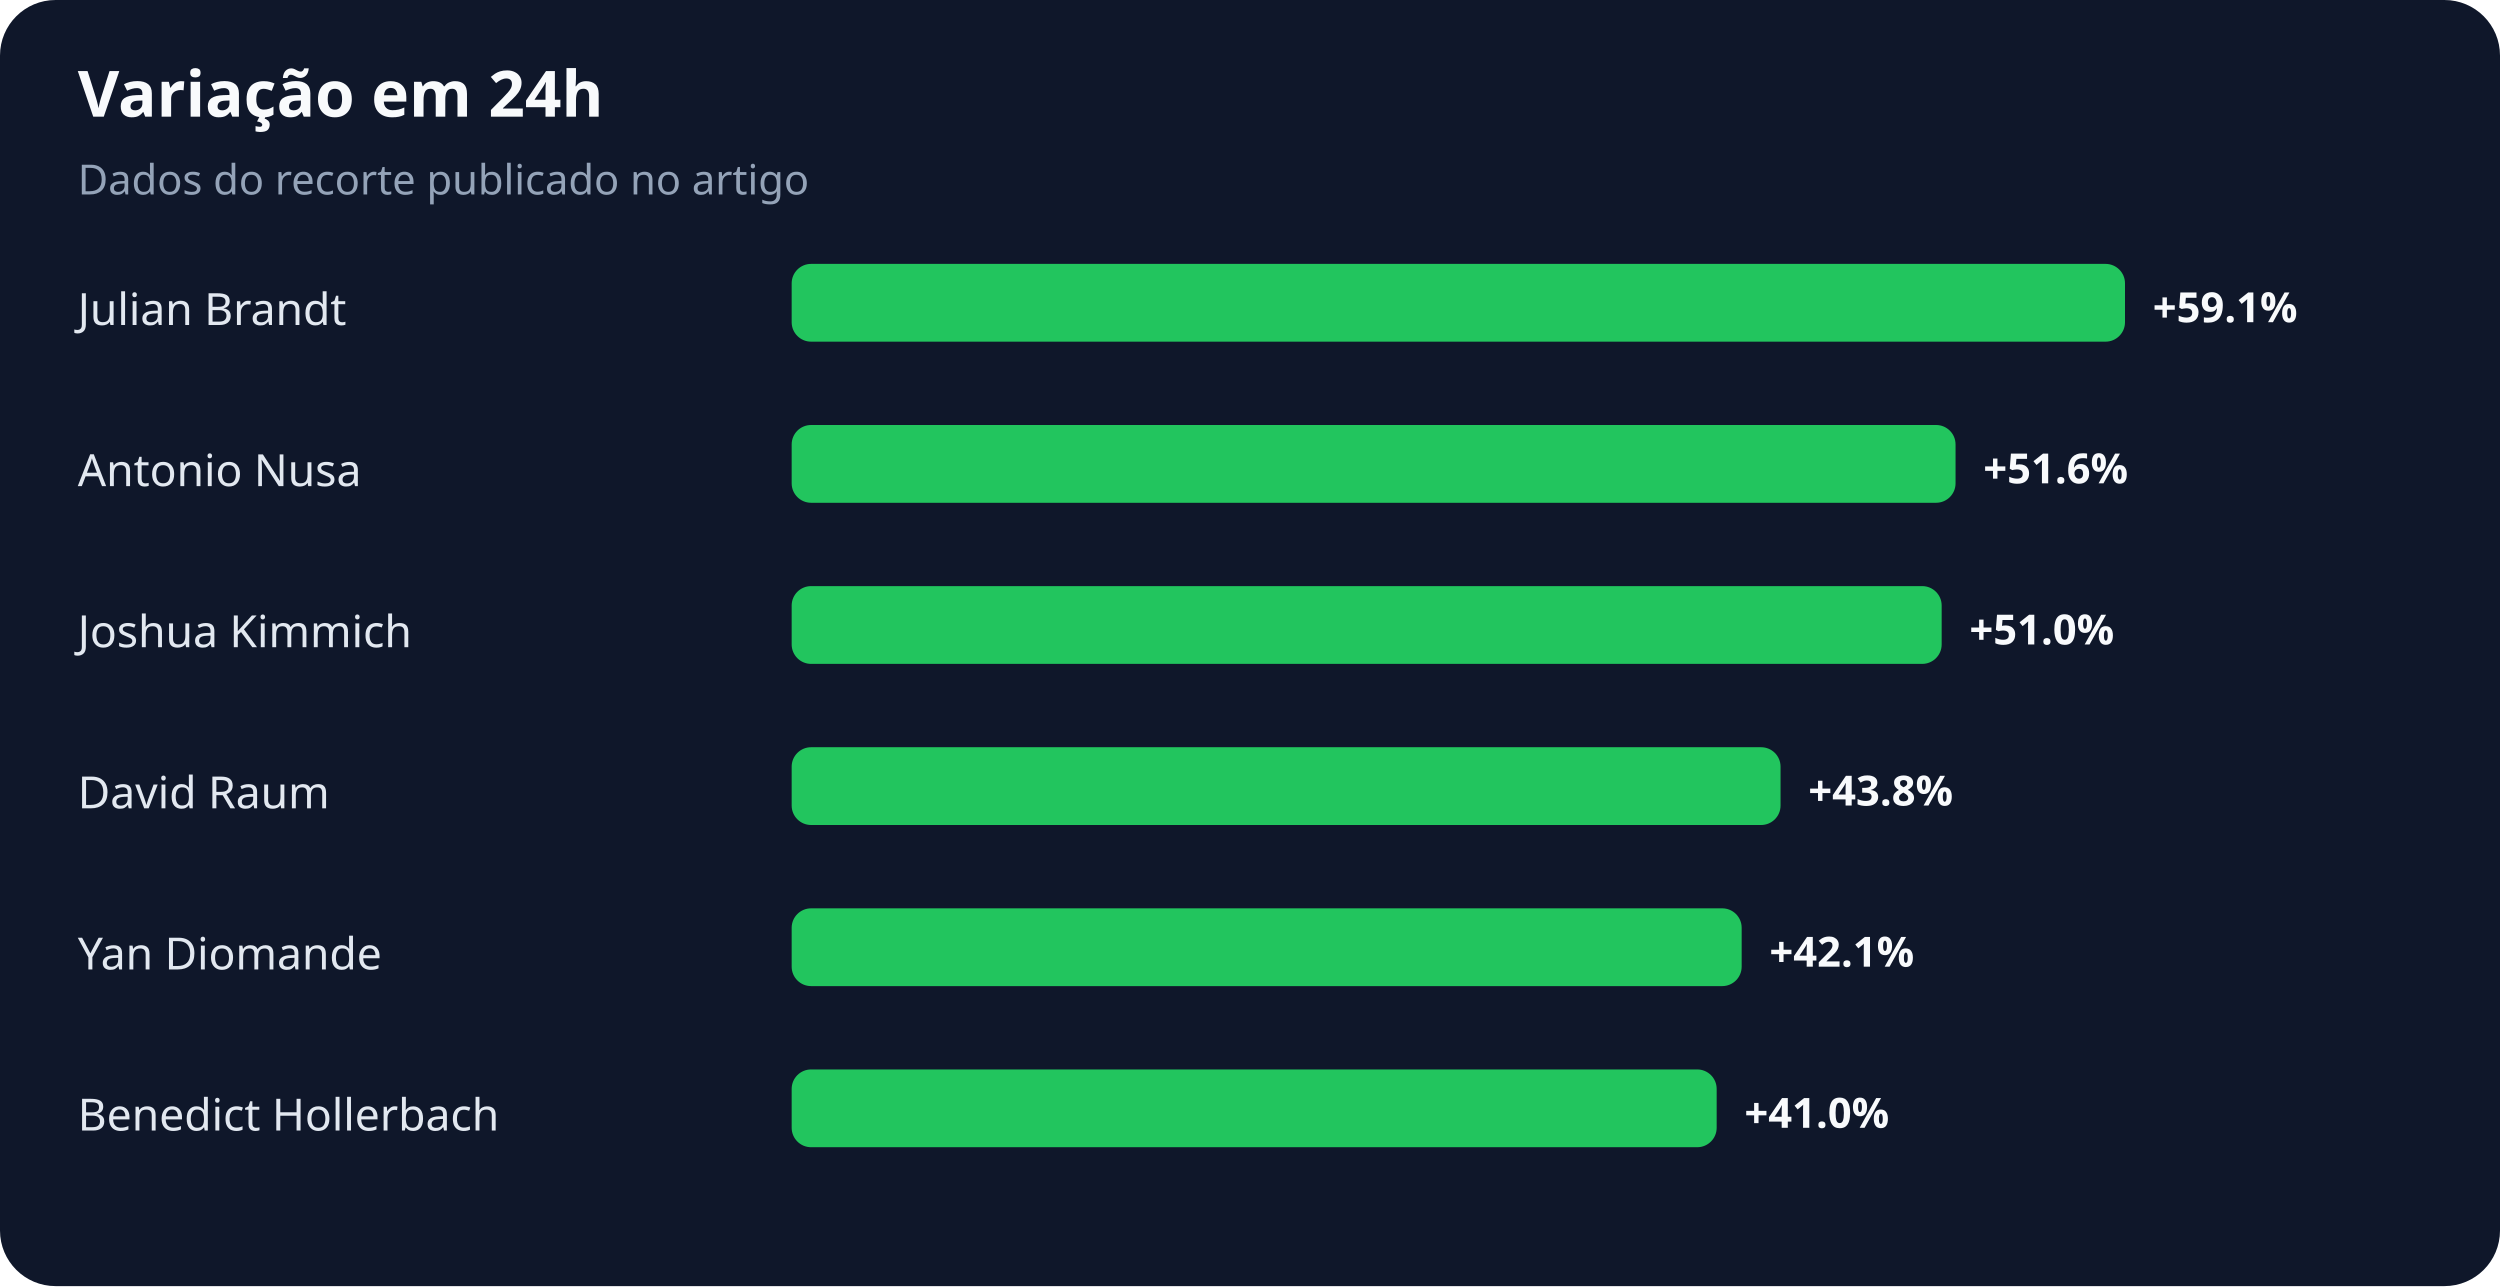
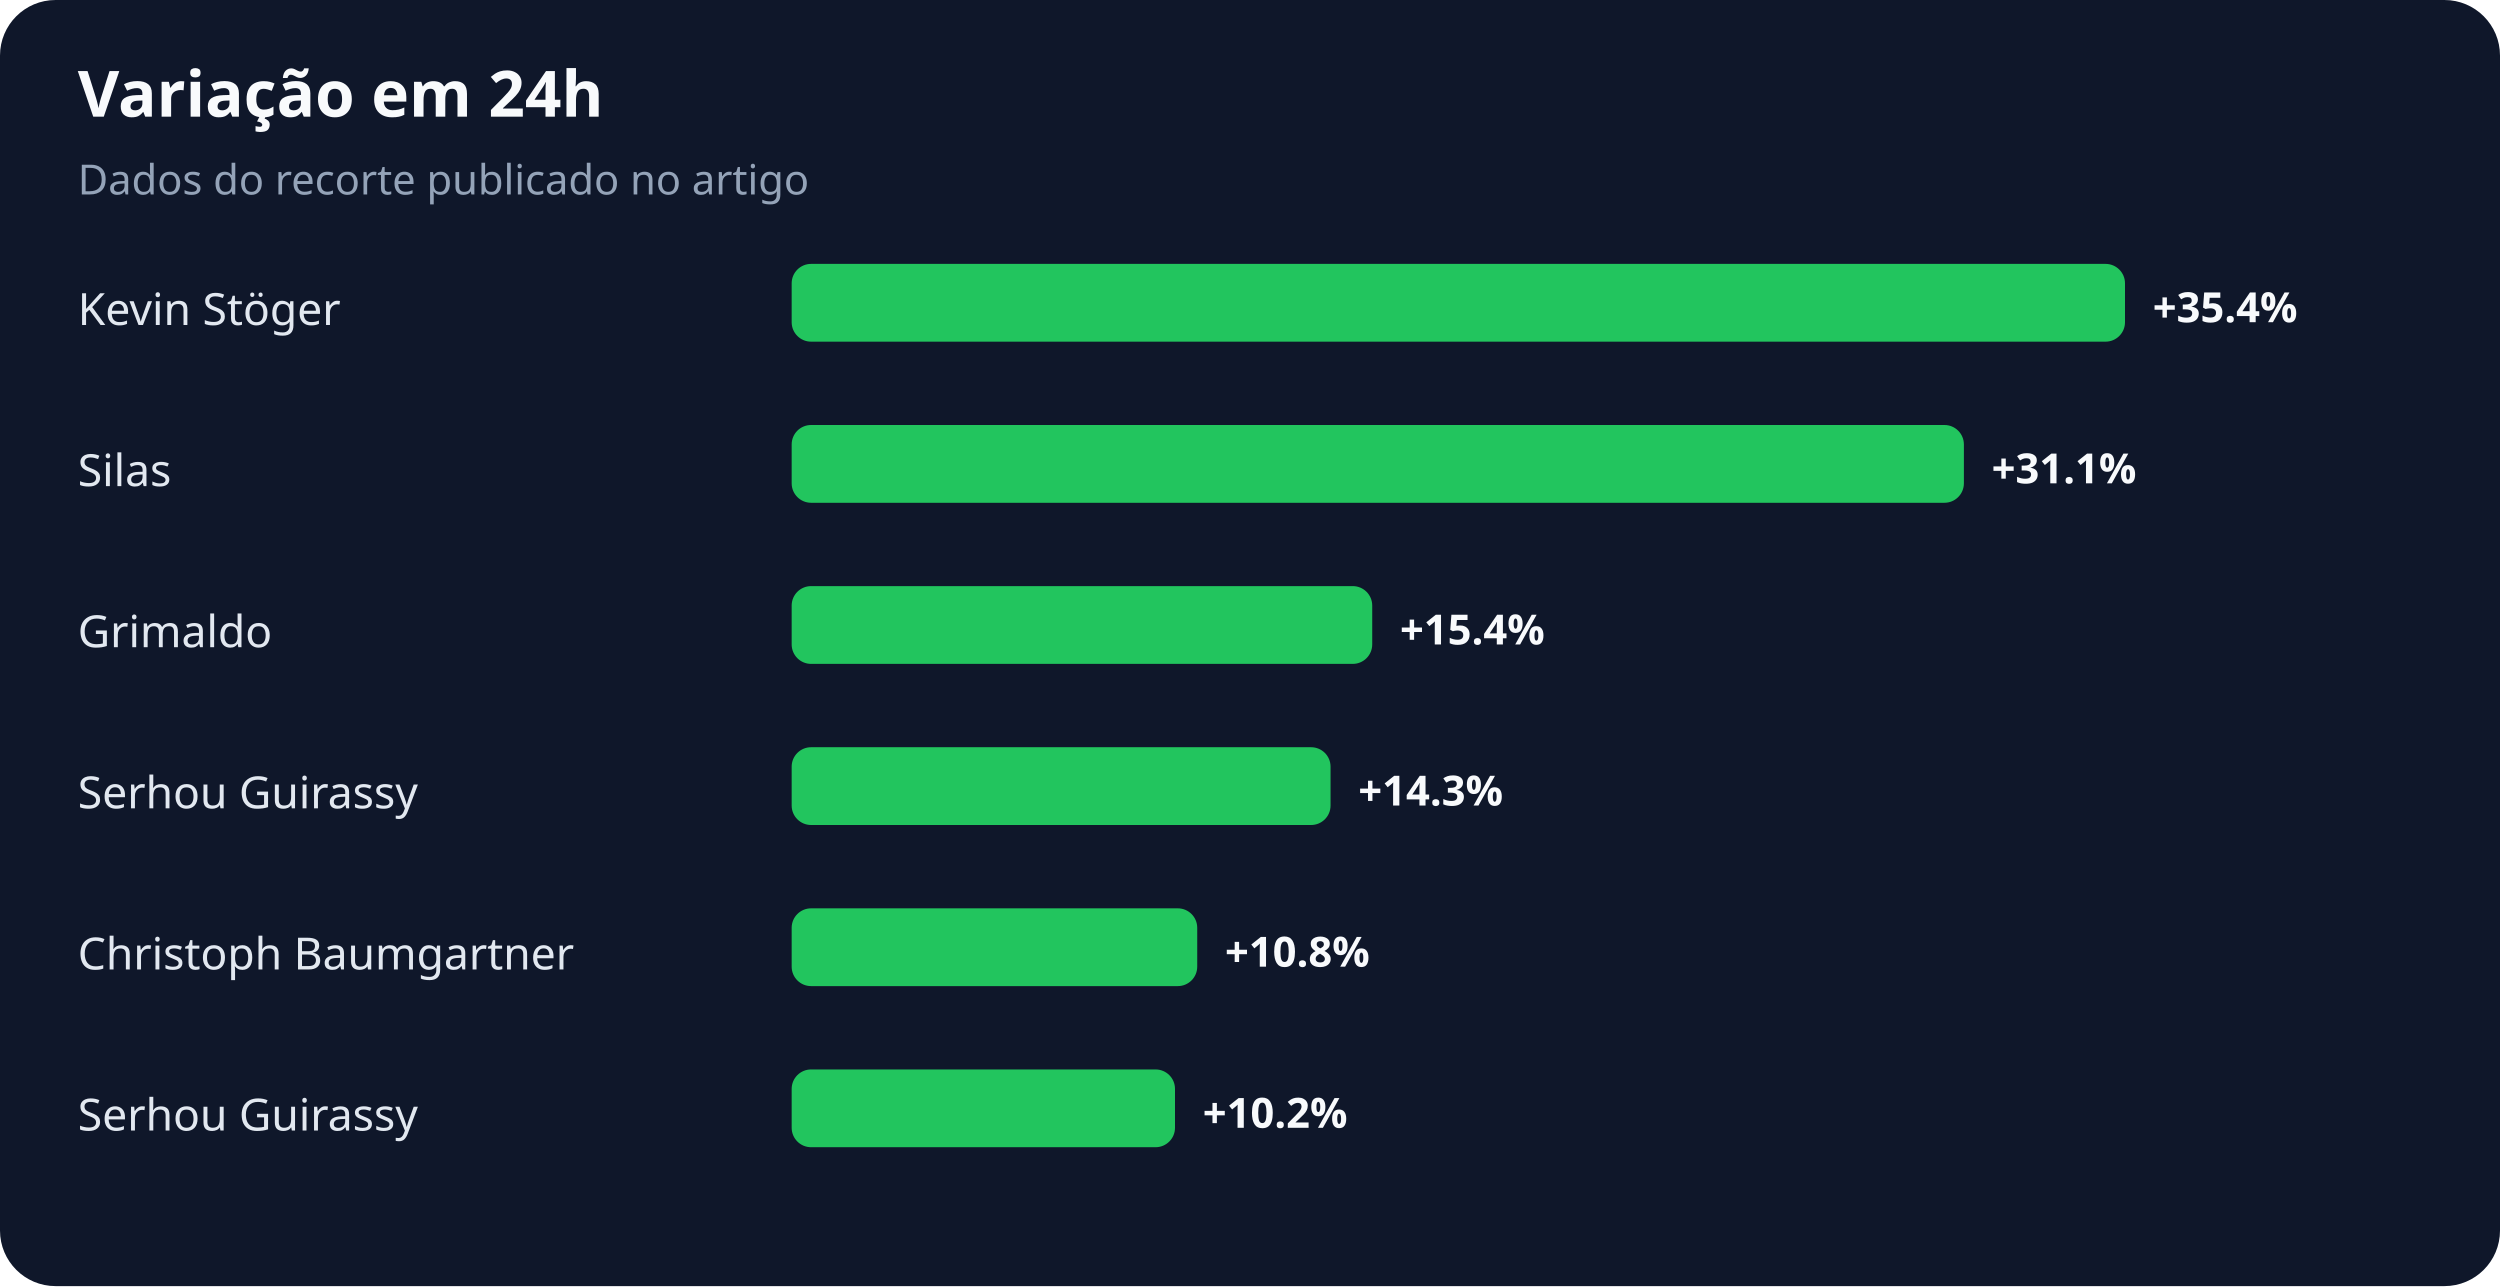
<svg xmlns="http://www.w3.org/2000/svg" width="900" height="463" viewBox="0 0 900 463" role="img" aria-labelledby="title desc">
  <rect width="100%" height="100%" rx="20" fill="#0f172a" />
  <text x="28" y="42" fill="#f8fafc" font-family="system-ui,sans-serif" font-size="23" font-weight="700">Variação em 24h</text>
  <text x="28" y="70" fill="#94a3b8" font-family="system-ui,sans-serif" font-size="15">Dados do recorte publicado no artigo</text>
-   <text x="28" y="117" fill="#e2e8f0" font-family="system-ui,sans-serif" font-size="16">Julian Brandt</text>
+   <text x="28" y="117" fill="#e2e8f0" font-family="system-ui,sans-serif" font-size="16">Kevin Stöger</text>
  <rect x="285" y="95" width="480" height="28" rx="7" fill="#22c55e" />
-   <text x="775" y="116" fill="#f8fafc" font-family="system-ui,sans-serif" font-size="15" font-weight="700">+59.1%</text>
-   <text x="28" y="175" fill="#e2e8f0" font-family="system-ui,sans-serif" font-size="16">Antonio Nusa</text>
-   <rect x="285" y="153" width="419" height="28" rx="7" fill="#22c55e" />
-   <text x="714" y="174" fill="#f8fafc" font-family="system-ui,sans-serif" font-size="15" font-weight="700">+51.6%</text>
-   <text x="28" y="233" fill="#e2e8f0" font-family="system-ui,sans-serif" font-size="16">Joshua Kimmich</text>
-   <rect x="285" y="211" width="414" height="28" rx="7" fill="#22c55e" />
-   <text x="709" y="232" fill="#f8fafc" font-family="system-ui,sans-serif" font-size="15" font-weight="700">+51.0%</text>
-   <text x="28" y="291" fill="#e2e8f0" font-family="system-ui,sans-serif" font-size="16">David Raum</text>
-   <rect x="285" y="269" width="356" height="28" rx="7" fill="#22c55e" />
-   <text x="651" y="290" fill="#f8fafc" font-family="system-ui,sans-serif" font-size="15" font-weight="700">+43.8%</text>
-   <text x="28" y="349" fill="#e2e8f0" font-family="system-ui,sans-serif" font-size="16">Yan Diomande</text>
-   <rect x="285" y="327" width="342" height="28" rx="7" fill="#22c55e" />
-   <text x="637" y="348" fill="#f8fafc" font-family="system-ui,sans-serif" font-size="15" font-weight="700">+42.1%</text>
-   <text x="28" y="407" fill="#e2e8f0" font-family="system-ui,sans-serif" font-size="16">Benedict Hollerbach</text>
-   <rect x="285" y="385" width="333" height="28" rx="7" fill="#22c55e" />
-   <text x="628" y="406" fill="#f8fafc" font-family="system-ui,sans-serif" font-size="15" font-weight="700">+41.0%</text>
+   <text x="775" y="116" fill="#f8fafc" font-family="system-ui,sans-serif" font-size="15" font-weight="700">+35.4%</text>
+   <text x="28" y="175" fill="#e2e8f0" font-family="system-ui,sans-serif" font-size="16">Silas</text>
+   <rect x="285" y="153" width="422" height="28" rx="7" fill="#22c55e" />
+   <text x="717" y="174" fill="#f8fafc" font-family="system-ui,sans-serif" font-size="15" font-weight="700">+31.1%</text>
+   <text x="28" y="233" fill="#e2e8f0" font-family="system-ui,sans-serif" font-size="16">Grimaldo</text>
+   <rect x="285" y="211" width="209" height="28" rx="7" fill="#22c55e" />
+   <text x="504" y="232" fill="#f8fafc" font-family="system-ui,sans-serif" font-size="15" font-weight="700">+15.4%</text>
+   <text x="28" y="291" fill="#e2e8f0" font-family="system-ui,sans-serif" font-size="16">Serhou Guirassy</text>
+   <rect x="285" y="269" width="194" height="28" rx="7" fill="#22c55e" />
+   <text x="489" y="290" fill="#f8fafc" font-family="system-ui,sans-serif" font-size="15" font-weight="700">+14.3%</text>
+   <text x="28" y="349" fill="#e2e8f0" font-family="system-ui,sans-serif" font-size="16">Christoph Baumgartner</text>
+   <rect x="285" y="327" width="146" height="28" rx="7" fill="#22c55e" />
+   <text x="441" y="348" fill="#f8fafc" font-family="system-ui,sans-serif" font-size="15" font-weight="700">+10.8%</text>
+   <text x="28" y="407" fill="#e2e8f0" font-family="system-ui,sans-serif" font-size="16">Serhou Guirassy</text>
+   <rect x="285" y="385" width="138" height="28" rx="7" fill="#22c55e" />
+   <text x="433" y="406" fill="#f8fafc" font-family="system-ui,sans-serif" font-size="15" font-weight="700">+10.2%</text>
</svg>
